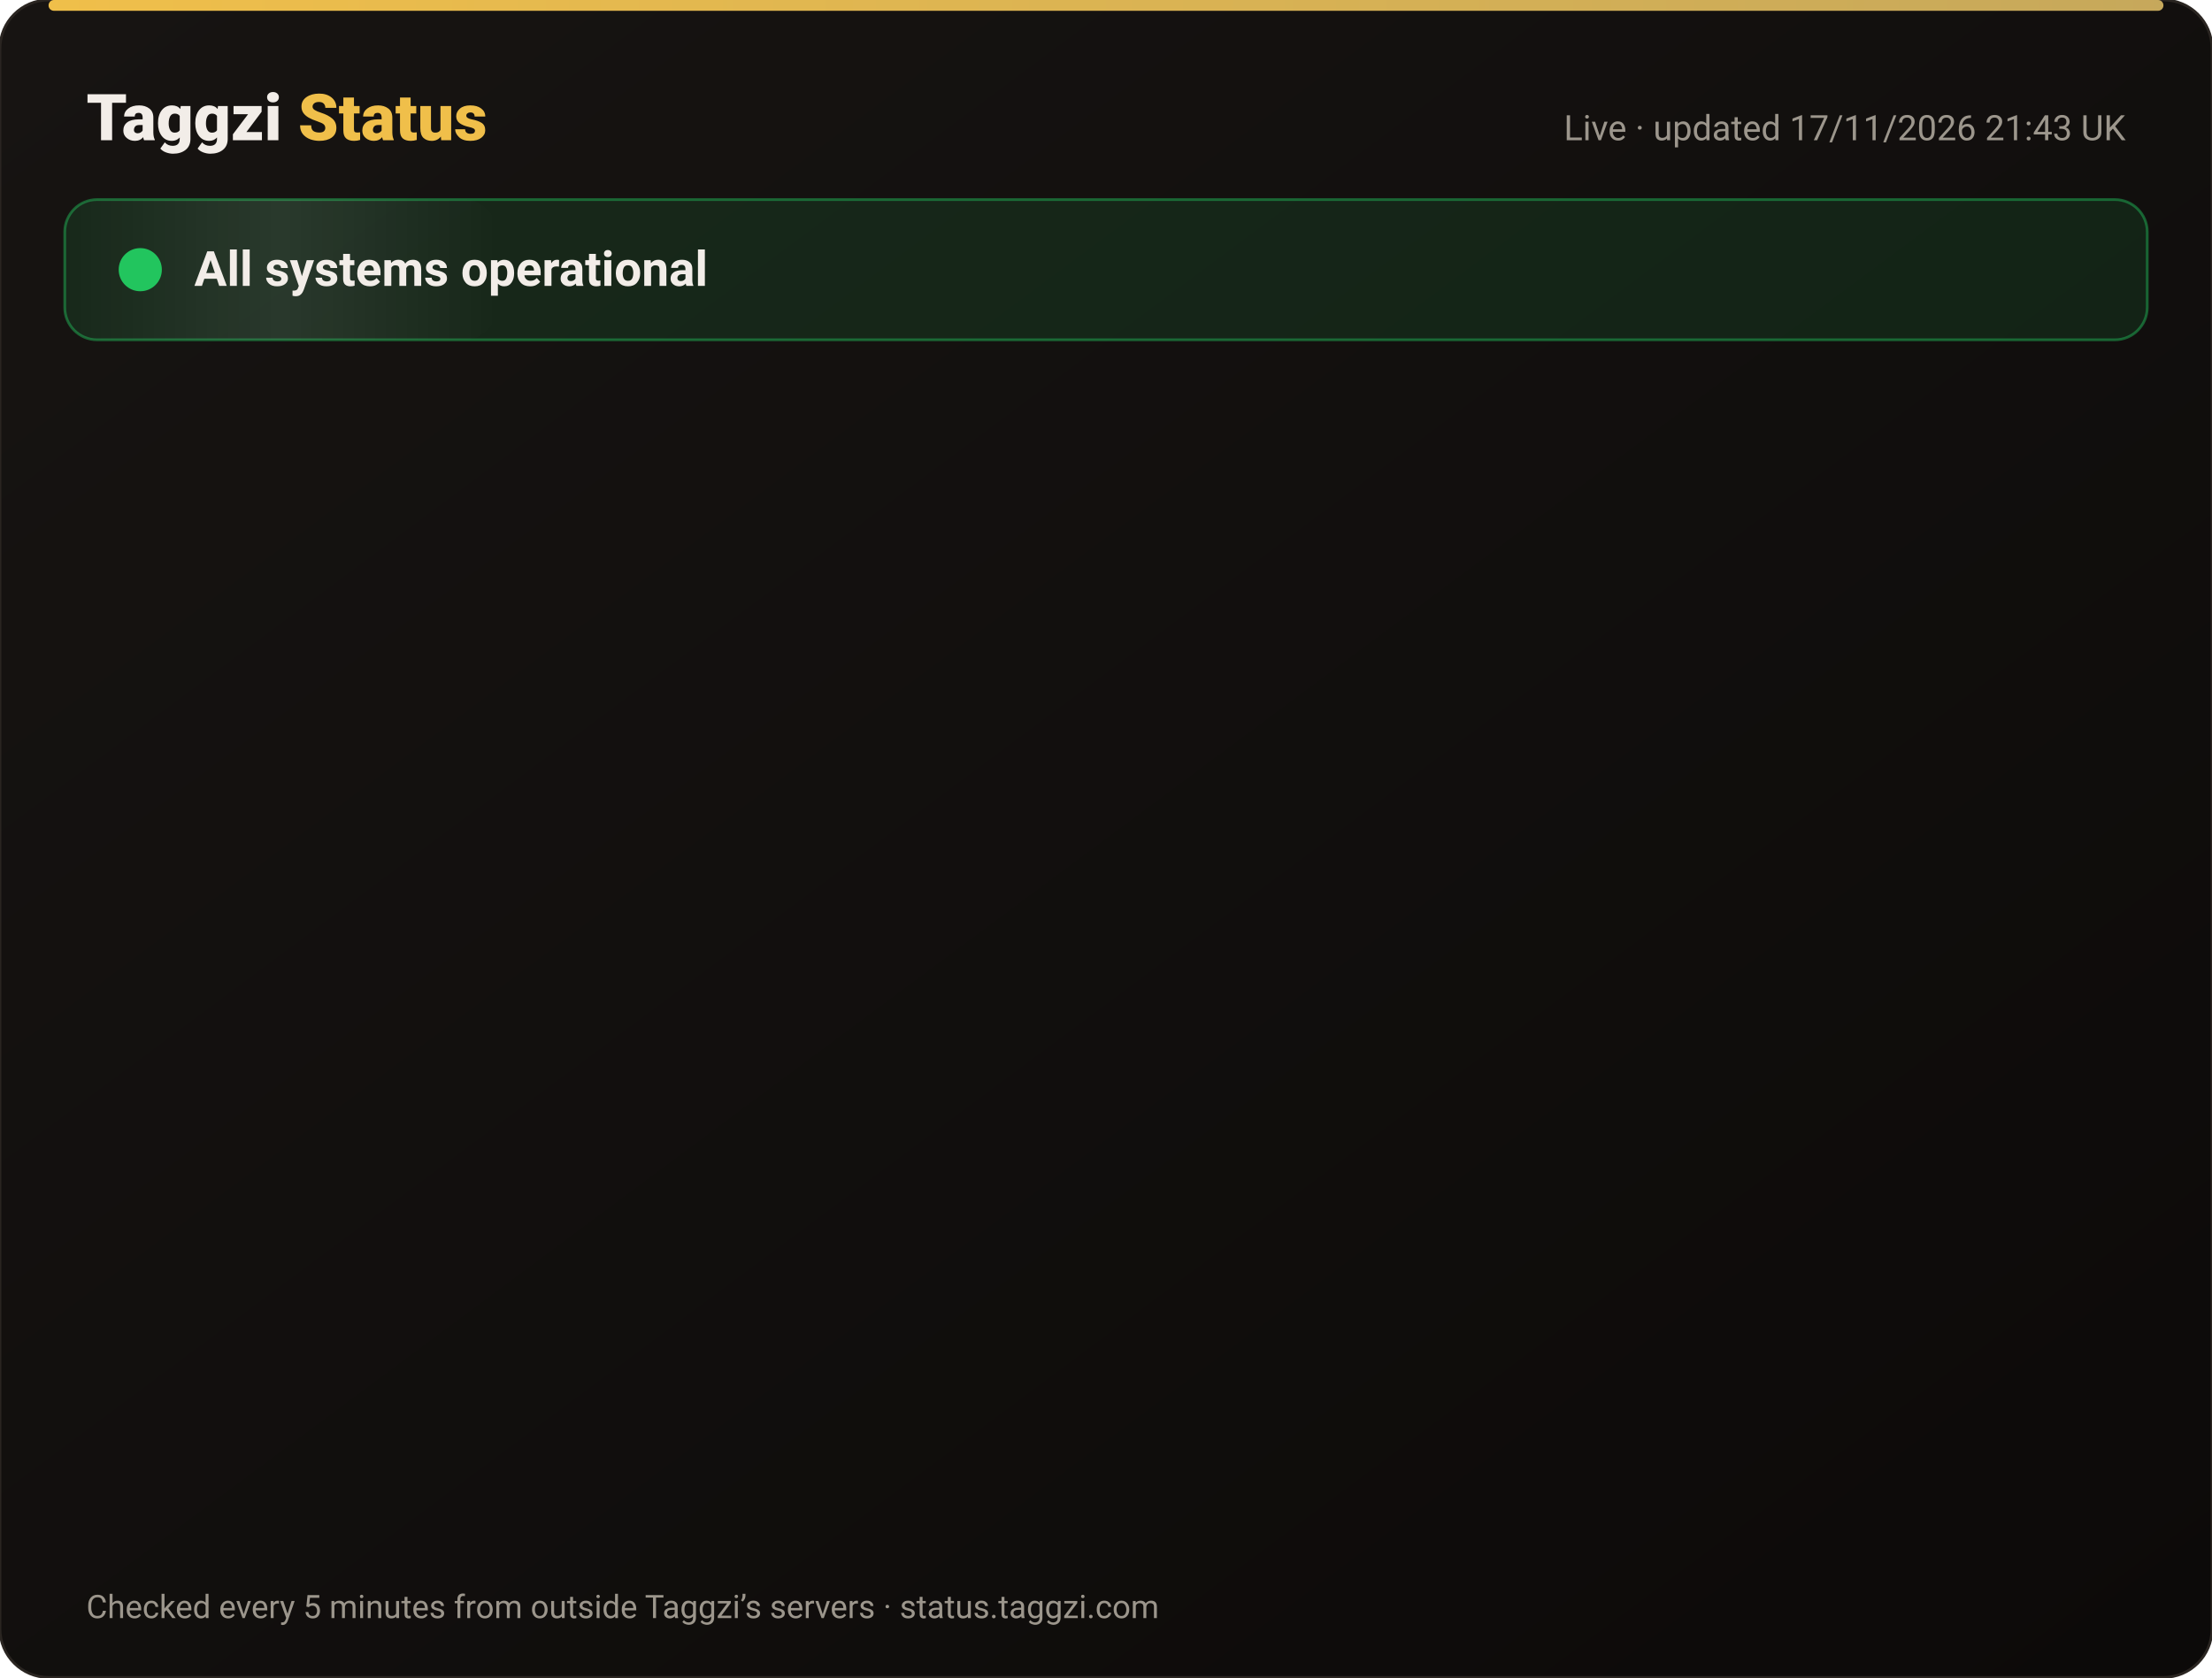
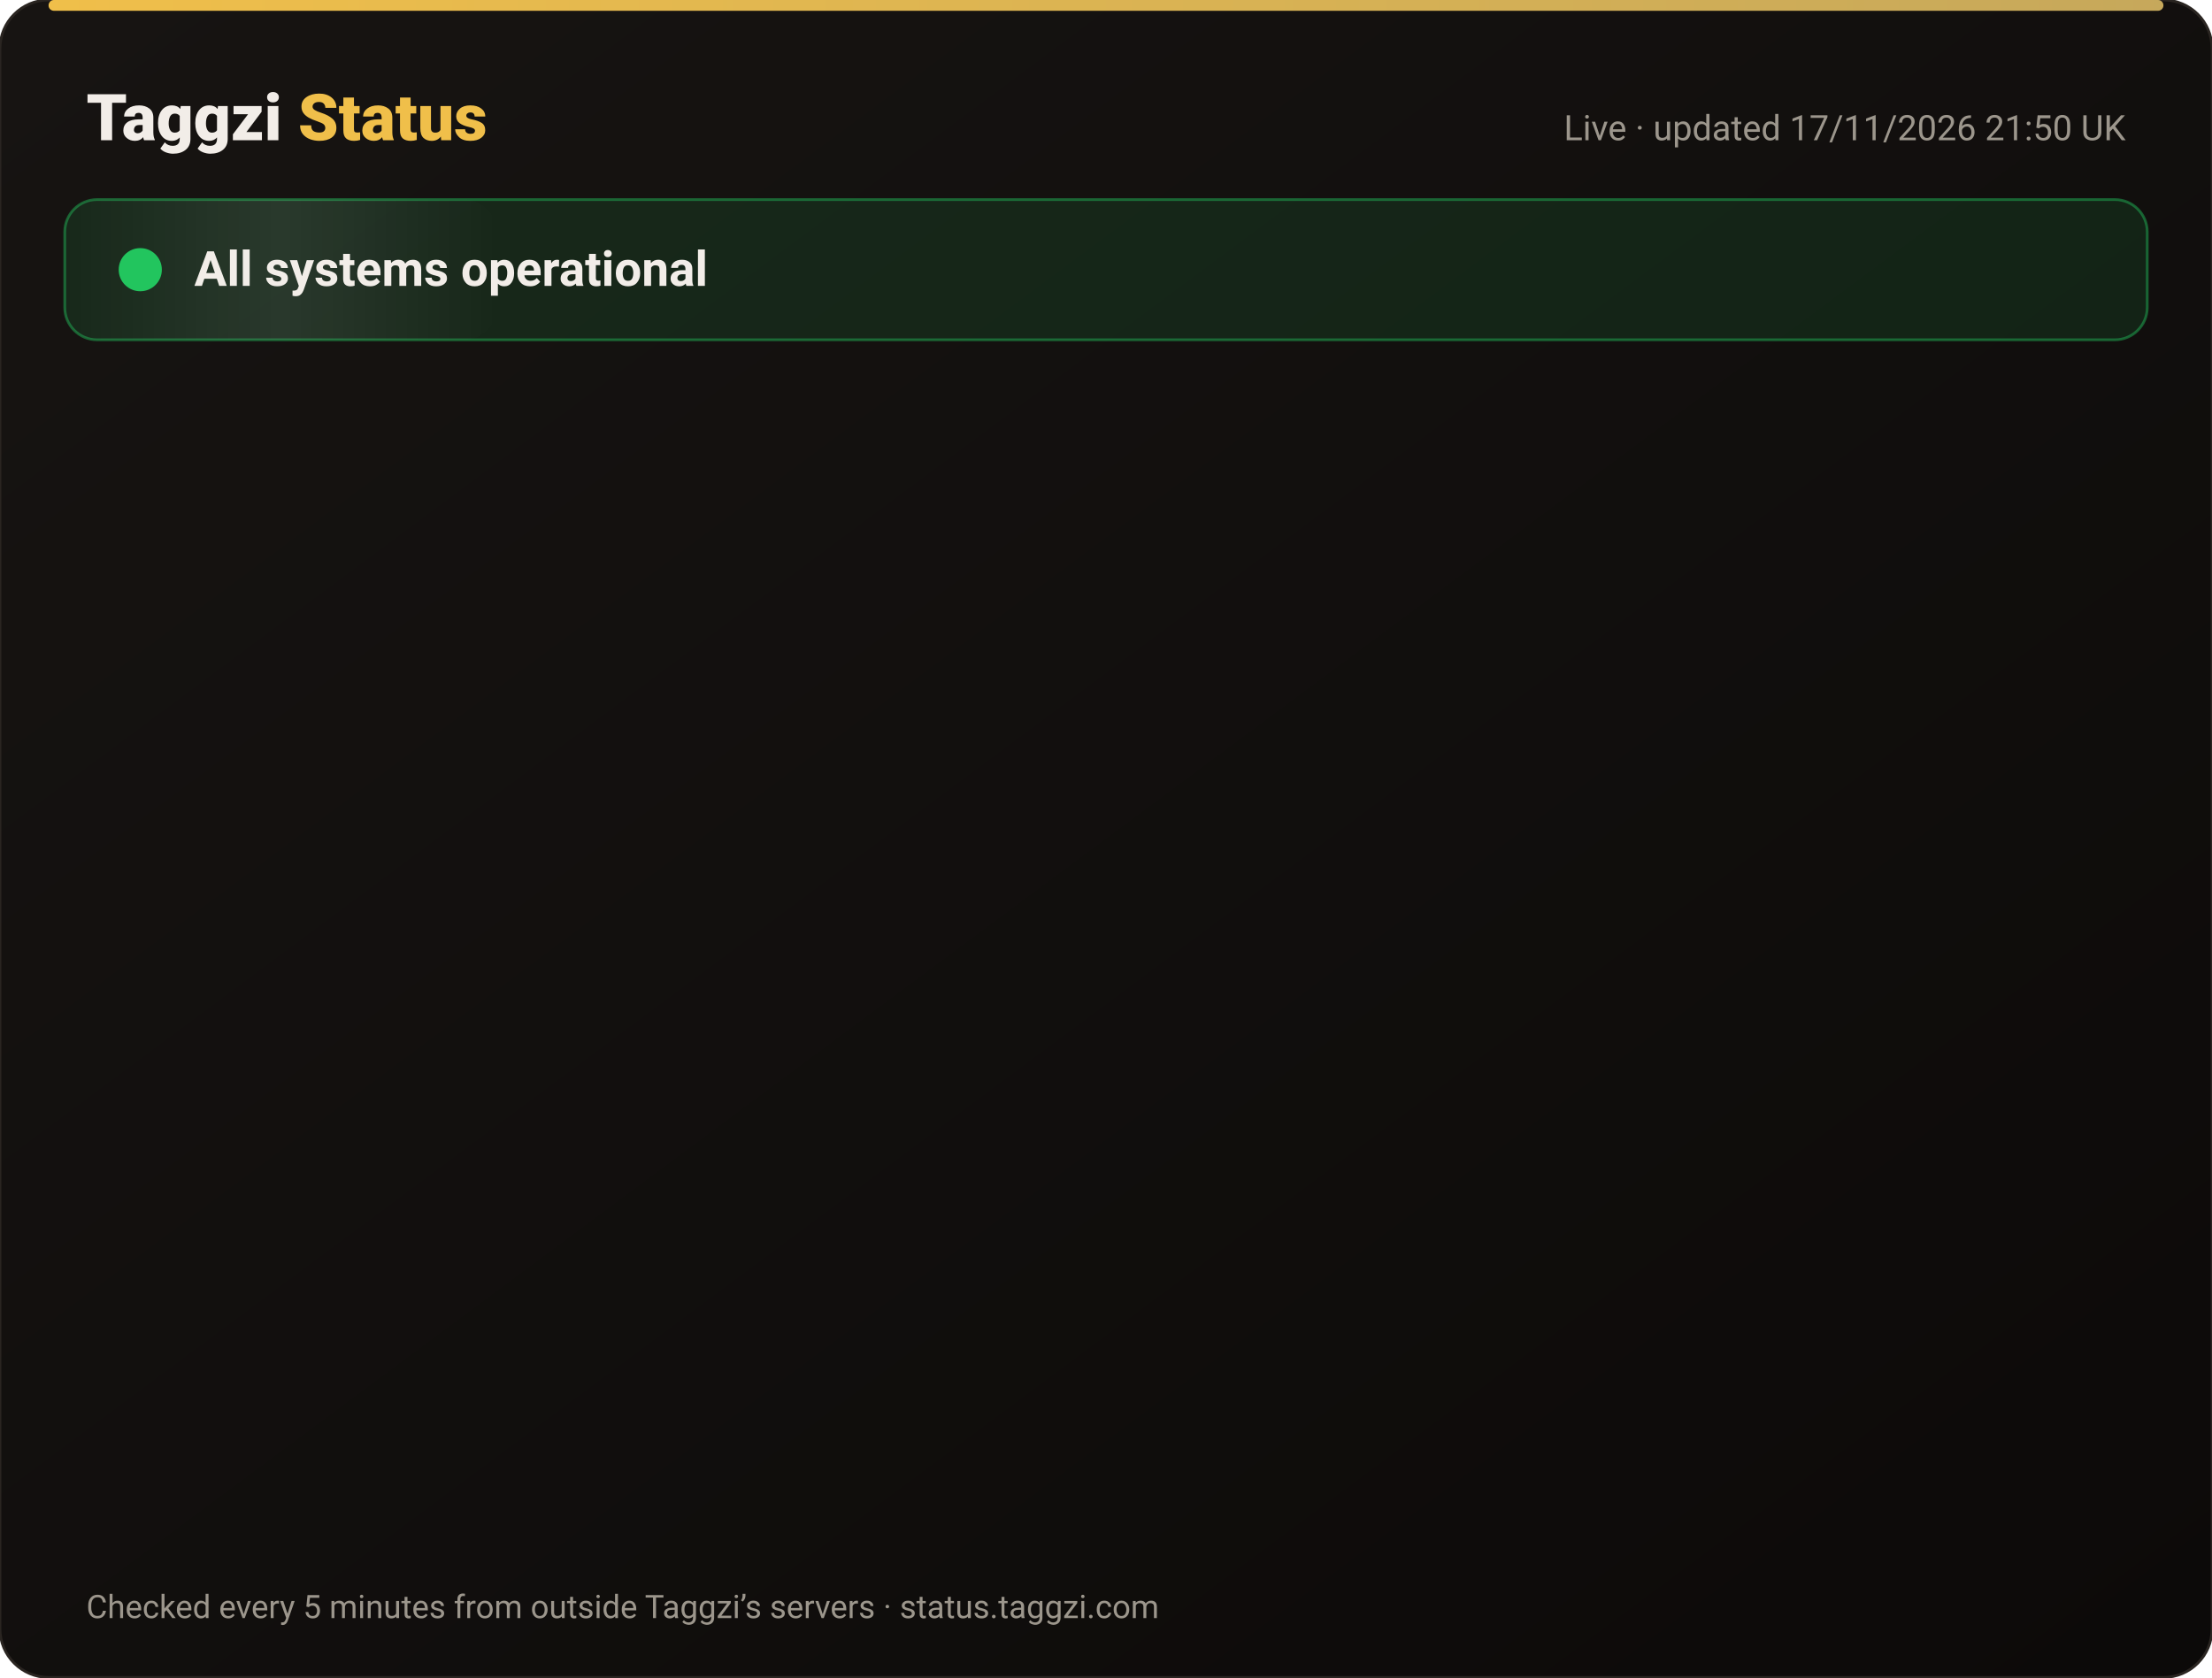
<svg xmlns="http://www.w3.org/2000/svg" width="820" height="622" viewBox="0 0 820 622" font-family="-apple-system,Segoe UI,Roboto,Helvetica,Arial,sans-serif">
  <defs>
    <linearGradient id="bg" x1="0" y1="0" x2="1" y2="1">
      <stop offset="0" stop-color="#171412" />
      <stop offset="1" stop-color="#0C0A09" />
    </linearGradient>
    <linearGradient id="gold" x1="0" x2="1">
      <stop offset="0" stop-color="#F0BF4A" />
      <stop offset="1" stop-color="#c6a85b" />
    </linearGradient>
    <linearGradient id="shine" x1="0" x2="1">
      <stop offset="0" stop-color="#fff" stop-opacity="0" />
      <stop offset=".5" stop-color="#fff" stop-opacity=".08" />
      <stop offset="1" stop-color="#fff" stop-opacity="0" />
    </linearGradient>
  </defs>
  <rect width="820" height="622" rx="18" fill="url(#bg)" stroke="#2a2521" />
  <rect x="18" y="0" width="784" height="4" rx="2" fill="url(#gold)" />
  <text x="32" y="52" font-size="24" font-weight="800" fill="#F2EDE8">Taggzi <tspan fill="#F0BF4A">Status</tspan>
  </text>
-   <text x="788" y="52" font-size="13" fill="#9C968C" text-anchor="end">Live · updated 17/11/2026 21:43 UK</text>
+   <text x="788" y="52" font-size="13" fill="#9C968C" text-anchor="end">Live · updated 17/11/2026 21:50 UK</text>
  <rect x="24" y="74" width="772" height="52" rx="12" fill="#22c55e" fill-opacity=".12" stroke="#22c55e" stroke-opacity=".45" />
  <rect x="24" y="74" width="160" height="52" rx="12" fill="url(#shine)">
    <animate attributeName="x" from="-160" to="820" dur="4s" repeatCount="indefinite" />
  </rect>
  <circle cx="52" cy="100" r="7" fill="#22c55e" />
  <circle cx="52" cy="100" r="7" fill="none" stroke="#22c55e" stroke-width="2">
    <animate attributeName="r" values="7;15;7" dur="2s" repeatCount="indefinite" />
    <animate attributeName="opacity" values=".9;0;.9" dur="2s" repeatCount="indefinite" />
  </circle>
  <text x="72" y="106" font-size="18" font-weight="700" fill="#F2EDE8">All systems operational</text>
  <g opacity="0">
    <animate attributeName="opacity" from="0" to="1" begin="0.00s" dur=".6s" fill="freeze" />
    <line x1="32" y1="188" x2="788" y2="188" stroke="#2a2521" />
    <circle cx="44" cy="166" r="6" fill="#22c55e">
      <animate attributeName="opacity" values="1;.45;1" dur="2.4s" begin="0.00s" repeatCount="indefinite" />
    </circle>
    <text x="62" y="171" font-size="15" font-weight="650" fill="#F2EDE8">Website</text>
    <text x="630" y="171" font-size="13" fill="#9C968C" text-anchor="end">99.97% uptime</text>
    <rect x="648" y="154" width="140" height="24" rx="12" fill="#22c55e" fill-opacity=".14" stroke="#22c55e" stroke-opacity=".5" />
    <text x="718" y="171" font-size="12" font-weight="700" fill="#22c55e" text-anchor="middle">Operational</text>
  </g>
  <g opacity="0">
    <animate attributeName="opacity" from="0" to="1" begin="0.15s" dur=".6s" fill="freeze" />
    <line x1="32" y1="234" x2="788" y2="234" stroke="#2a2521" />
    <circle cx="44" cy="212" r="6" fill="#22c55e">
      <animate attributeName="opacity" values="1;.45;1" dur="2.4s" begin="0.15s" repeatCount="indefinite" />
    </circle>
    <text x="62" y="217" font-size="15" font-weight="650" fill="#F2EDE8">Tag scans</text>
    <text x="630" y="217" font-size="13" fill="#9C968C" text-anchor="end">99.97% uptime</text>
    <rect x="648" y="200" width="140" height="24" rx="12" fill="#22c55e" fill-opacity=".14" stroke="#22c55e" stroke-opacity=".5" />
    <text x="718" y="217" font-size="12" font-weight="700" fill="#22c55e" text-anchor="middle">Operational</text>
  </g>
  <g opacity="0">
    <animate attributeName="opacity" from="0" to="1" begin="0.30s" dur=".6s" fill="freeze" />
    <line x1="32" y1="280" x2="788" y2="280" stroke="#2a2521" />
    <circle cx="44" cy="258" r="6" fill="#22c55e">
      <animate attributeName="opacity" values="1;.45;1" dur="2.4s" begin="0.30s" repeatCount="indefinite" />
    </circle>
    <text x="62" y="263" font-size="15" font-weight="650" fill="#F2EDE8">Manual tag lookup</text>
    <text x="630" y="263" font-size="13" fill="#9C968C" text-anchor="end">99.97% uptime</text>
    <rect x="648" y="246" width="140" height="24" rx="12" fill="#22c55e" fill-opacity=".14" stroke="#22c55e" stroke-opacity=".5" />
    <text x="718" y="263" font-size="12" font-weight="700" fill="#22c55e" text-anchor="middle">Operational</text>
  </g>
  <g opacity="0">
    <animate attributeName="opacity" from="0" to="1" begin="0.45s" dur=".6s" fill="freeze" />
    <line x1="32" y1="326" x2="788" y2="326" stroke="#2a2521" />
    <circle cx="44" cy="304" r="6" fill="#22c55e">
      <animate attributeName="opacity" values="1;.45;1" dur="2.4s" begin="0.45s" repeatCount="indefinite" />
    </circle>
    <text x="62" y="309" font-size="15" font-weight="650" fill="#F2EDE8">App &amp; login</text>
    <text x="630" y="309" font-size="13" fill="#9C968C" text-anchor="end">99.97% uptime</text>
    <rect x="648" y="292" width="140" height="24" rx="12" fill="#22c55e" fill-opacity=".14" stroke="#22c55e" stroke-opacity=".5" />
    <text x="718" y="309" font-size="12" font-weight="700" fill="#22c55e" text-anchor="middle">Operational</text>
  </g>
  <g opacity="0">
    <animate attributeName="opacity" from="0" to="1" begin="0.60s" dur=".6s" fill="freeze" />
    <line x1="32" y1="372" x2="788" y2="372" stroke="#2a2521" />
    <circle cx="44" cy="350" r="6" fill="#22c55e">
      <animate attributeName="opacity" values="1;.45;1" dur="2.4s" begin="0.60s" repeatCount="indefinite" />
    </circle>
    <text x="62" y="355" font-size="15" font-weight="650" fill="#F2EDE8">Community alerts</text>
    <text x="630" y="355" font-size="13" fill="#9C968C" text-anchor="end">99.97% uptime</text>
    <rect x="648" y="338" width="140" height="24" rx="12" fill="#22c55e" fill-opacity=".14" stroke="#22c55e" stroke-opacity=".5" />
    <text x="718" y="355" font-size="12" font-weight="700" fill="#22c55e" text-anchor="middle">Operational</text>
  </g>
  <g opacity="0">
    <animate attributeName="opacity" from="0" to="1" begin="0.75s" dur=".6s" fill="freeze" />
    <line x1="32" y1="418" x2="788" y2="418" stroke="#2a2521" />
    <circle cx="44" cy="396" r="6" fill="#22c55e">
      <animate attributeName="opacity" values="1;.45;1" dur="2.4s" begin="0.75s" repeatCount="indefinite" />
    </circle>
    <text x="62" y="401" font-size="15" font-weight="650" fill="#F2EDE8">Private calling</text>
    <text x="630" y="401" font-size="13" fill="#9C968C" text-anchor="end">99.97% uptime</text>
    <rect x="648" y="384" width="140" height="24" rx="12" fill="#22c55e" fill-opacity=".14" stroke="#22c55e" stroke-opacity=".5" />
    <text x="718" y="401" font-size="12" font-weight="700" fill="#22c55e" text-anchor="middle">Operational</text>
  </g>
  <g opacity="0">
    <animate attributeName="opacity" from="0" to="1" begin="0.90s" dur=".6s" fill="freeze" />
    <line x1="32" y1="464" x2="788" y2="464" stroke="#2a2521" />
    <circle cx="44" cy="442" r="6" fill="#22c55e">
      <animate attributeName="opacity" values="1;.45;1" dur="2.4s" begin="0.90s" repeatCount="indefinite" />
    </circle>
    <text x="62" y="447" font-size="15" font-weight="650" fill="#F2EDE8">Payments</text>
    <text x="630" y="447" font-size="13" fill="#9C968C" text-anchor="end">99.97% uptime</text>
    <rect x="648" y="430" width="140" height="24" rx="12" fill="#22c55e" fill-opacity=".14" stroke="#22c55e" stroke-opacity=".5" />
    <text x="718" y="447" font-size="12" font-weight="700" fill="#22c55e" text-anchor="middle">Operational</text>
  </g>
  <g opacity="0">
    <animate attributeName="opacity" from="0" to="1" begin="1.05s" dur=".6s" fill="freeze" />
    <line x1="32" y1="510" x2="788" y2="510" stroke="#2a2521" />
    <circle cx="44" cy="488" r="6" fill="#22c55e">
      <animate attributeName="opacity" values="1;.45;1" dur="2.4s" begin="1.05s" repeatCount="indefinite" />
    </circle>
    <text x="62" y="493" font-size="15" font-weight="650" fill="#F2EDE8">Email &amp; support</text>
    <text x="630" y="493" font-size="13" fill="#9C968C" text-anchor="end">99.97% uptime</text>
    <rect x="648" y="476" width="140" height="24" rx="12" fill="#22c55e" fill-opacity=".14" stroke="#22c55e" stroke-opacity=".5" />
    <text x="718" y="493" font-size="12" font-weight="700" fill="#22c55e" text-anchor="middle">Operational</text>
  </g>
  <g opacity="0">
    <animate attributeName="opacity" from="0" to="1" begin="1.20s" dur=".6s" fill="freeze" />
    <line x1="32" y1="556" x2="788" y2="556" stroke="#2a2521" />
    <circle cx="44" cy="534" r="6" fill="#22c55e">
      <animate attributeName="opacity" values="1;.45;1" dur="2.4s" begin="1.20s" repeatCount="indefinite" />
    </circle>
    <text x="62" y="539" font-size="15" font-weight="650" fill="#F2EDE8">Secure connection (SSL)</text>
    <text x="630" y="539" font-size="13" fill="#9C968C" text-anchor="end">100.00% uptime</text>
    <rect x="648" y="522" width="140" height="24" rx="12" fill="#22c55e" fill-opacity=".14" stroke="#22c55e" stroke-opacity=".5" />
    <text x="718" y="539" font-size="12" font-weight="700" fill="#22c55e" text-anchor="middle">Operational</text>
  </g>
  <text x="32" y="600" font-size="12" fill="#9C968C">Checked every 5 minutes from outside Taggzi’s servers · status.taggzi.com</text>
</svg>
